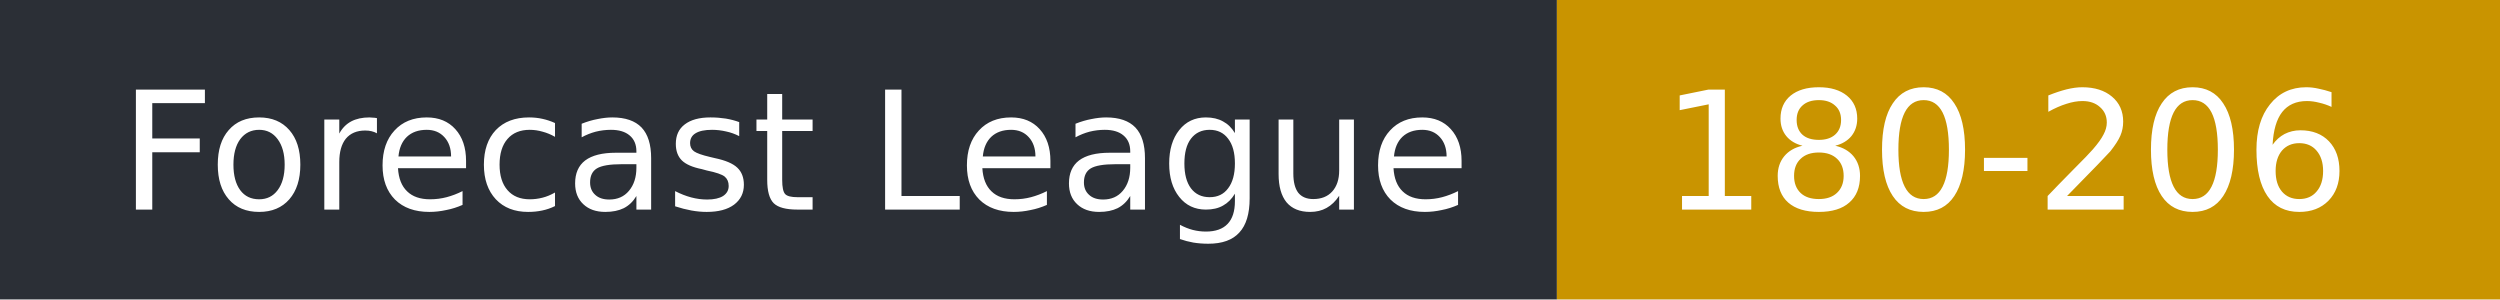
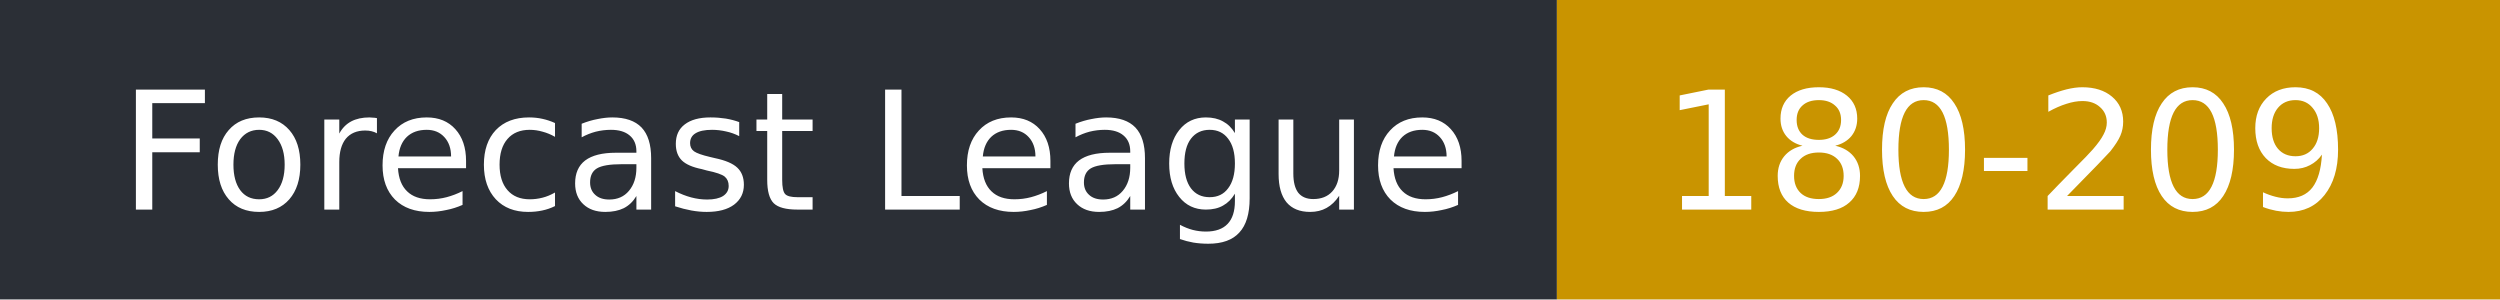
- <svg xmlns="http://www.w3.org/2000/svg" width="167" height="20" role="img" aria-label="Forecast League: 180-206">
+ <svg xmlns="http://www.w3.org/2000/svg" width="167" height="20" role="img" aria-label="Forecast League: 180-209">
  <rect width="104" height="20" fill="#2b2f36" />
  <rect x="104" width="63" height="20" fill="#c99400" />
  <g fill="#fff" font-family="Verdana,DejaVu Sans,sans-serif" font-size="11">
    <text x="8" y="14">Forecast League</text>
-     <text x="111" y="14">180-206</text>
+     <text x="111" y="14">180-209</text>
  </g>
</svg>
